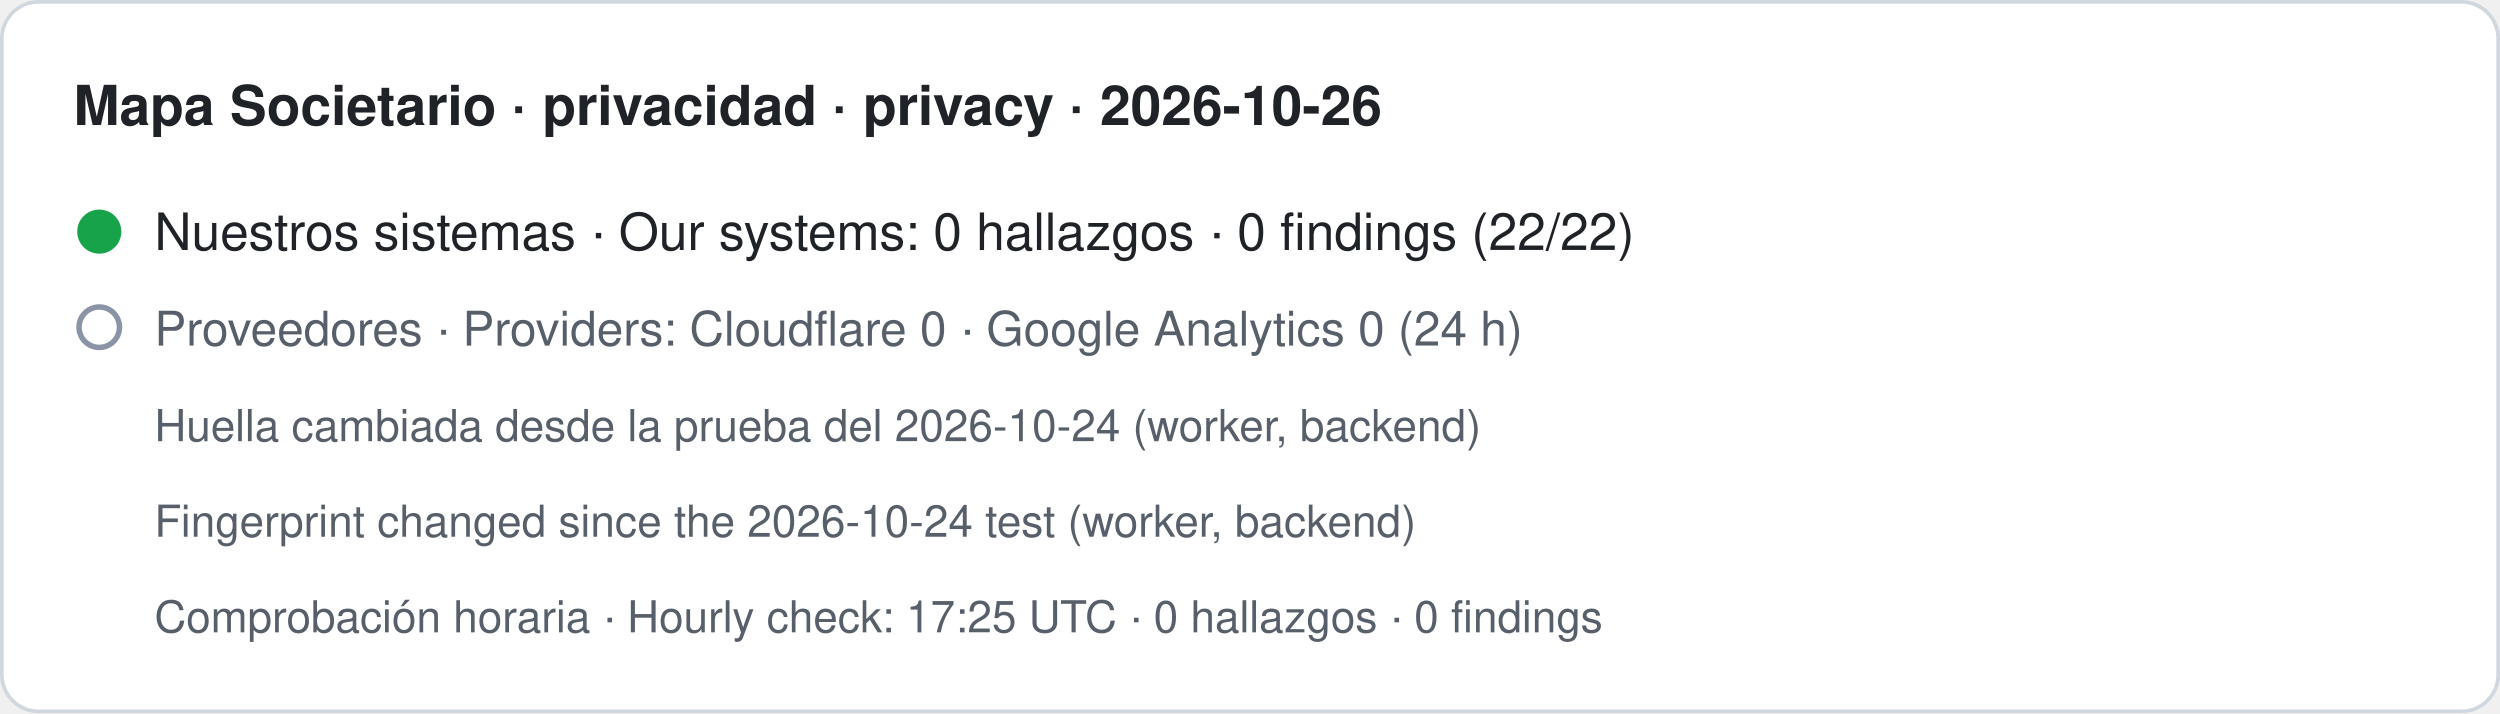
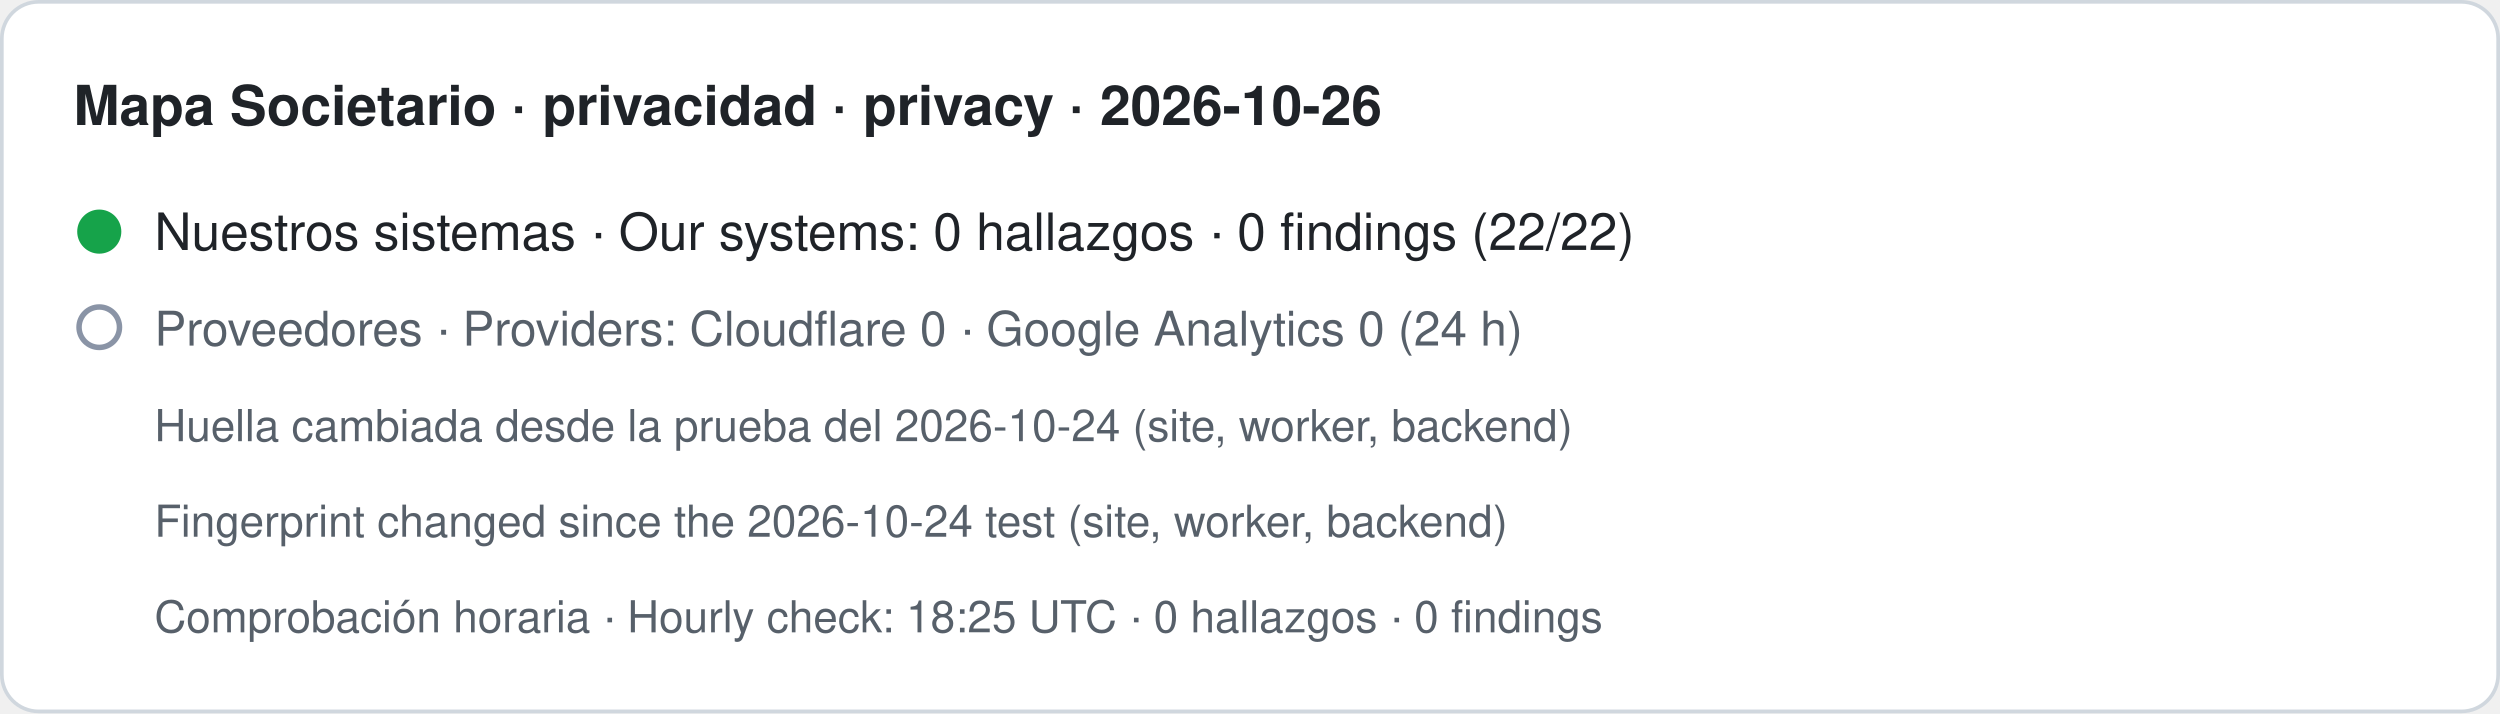
- <svg xmlns="http://www.w3.org/2000/svg" width="680" height="194" viewBox="0 0 680 194" role="img" aria-label="Mapa Societario · privacidad · privacy · 2026-10-26. Nuestros sistemas · Our systems: 0 hallazgos · 0 findings (22/22). Proveedores · Providers: Cloudflare 0 · Google Analytics 0 (24 h). Huella cambiada desde la prueba del 2026-10-24 (worker, backend) · Fingerprint changed since the 2026-10-24 test (worker, backend). Comprobación horaria · Hourly check: 17:25 UTC · 0 hallazgos · 0 findings">
+ <svg xmlns="http://www.w3.org/2000/svg" width="680" height="194" viewBox="0 0 680 194" role="img" aria-label="Mapa Societario · privacidad · privacy · 2026-10-26. Nuestros sistemas · Our systems: 0 hallazgos · 0 findings (22/22). Proveedores · Providers: Cloudflare 0 · Google Analytics 0 (24 h). Huella cambiada desde la prueba del 2026-10-24 (site, worker, backend) · Fingerprint changed since the 2026-10-24 test (site, worker, backend). Comprobación horaria · Hourly check: 18:25 UTC · 0 hallazgos · 0 findings">
  <rect x="0.5" y="0.5" width="679" height="193" rx="10" fill="#ffffff" stroke="#d0d7de" />
  <text x="20" y="34" font-family="-apple-system,BlinkMacSystemFont,Segoe UI,Helvetica,Arial,sans-serif" font-size="15" font-weight="600" fill="#1f2328">Mapa Societario · privacidad · privacy · 2026-10-26</text>
  <circle cx="27" cy="63" r="6" fill="#16a34a" />
  <text x="42" y="68" font-family="-apple-system,BlinkMacSystemFont,Segoe UI,Helvetica,Arial,sans-serif" font-size="14" fill="#1f2328">Nuestros sistemas · Our systems: 0 hallazgos · 0 findings (22/22)</text>
  <circle cx="27" cy="89" r="5.5" fill="none" stroke="#8a94a6" stroke-width="1.5" />
  <text x="42" y="94" font-family="-apple-system,BlinkMacSystemFont,Segoe UI,Helvetica,Arial,sans-serif" font-size="13" fill="#57606a">Proveedores · Providers: Cloudflare 0 · Google Analytics 0 (24 h)</text>
-   <text x="42" y="120" font-family="-apple-system,BlinkMacSystemFont,Segoe UI,Helvetica,Arial,sans-serif" font-size="12" fill="#57606a">Huella cambiada desde la prueba del 2026-10-24 (worker, backend)</text>
-   <text x="42" y="146" font-family="-apple-system,BlinkMacSystemFont,Segoe UI,Helvetica,Arial,sans-serif" font-size="12" fill="#57606a">Fingerprint changed since the 2026-10-24 test (worker, backend)</text>
-   <text x="42" y="172" font-family="-apple-system,BlinkMacSystemFont,Segoe UI,Helvetica,Arial,sans-serif" font-size="12" fill="#57606a">Comprobación horaria · Hourly check: 17:25 UTC · 0 hallazgos · 0 findings</text>
+   <text x="42" y="120" font-family="-apple-system,BlinkMacSystemFont,Segoe UI,Helvetica,Arial,sans-serif" font-size="12" fill="#57606a">Huella cambiada desde la prueba del 2026-10-24 (site, worker, backend)</text>
+   <text x="42" y="146" font-family="-apple-system,BlinkMacSystemFont,Segoe UI,Helvetica,Arial,sans-serif" font-size="12" fill="#57606a">Fingerprint changed since the 2026-10-24 test (site, worker, backend)</text>
+   <text x="42" y="172" font-family="-apple-system,BlinkMacSystemFont,Segoe UI,Helvetica,Arial,sans-serif" font-size="12" fill="#57606a">Comprobación horaria · Hourly check: 18:25 UTC · 0 hallazgos · 0 findings</text>
</svg>
